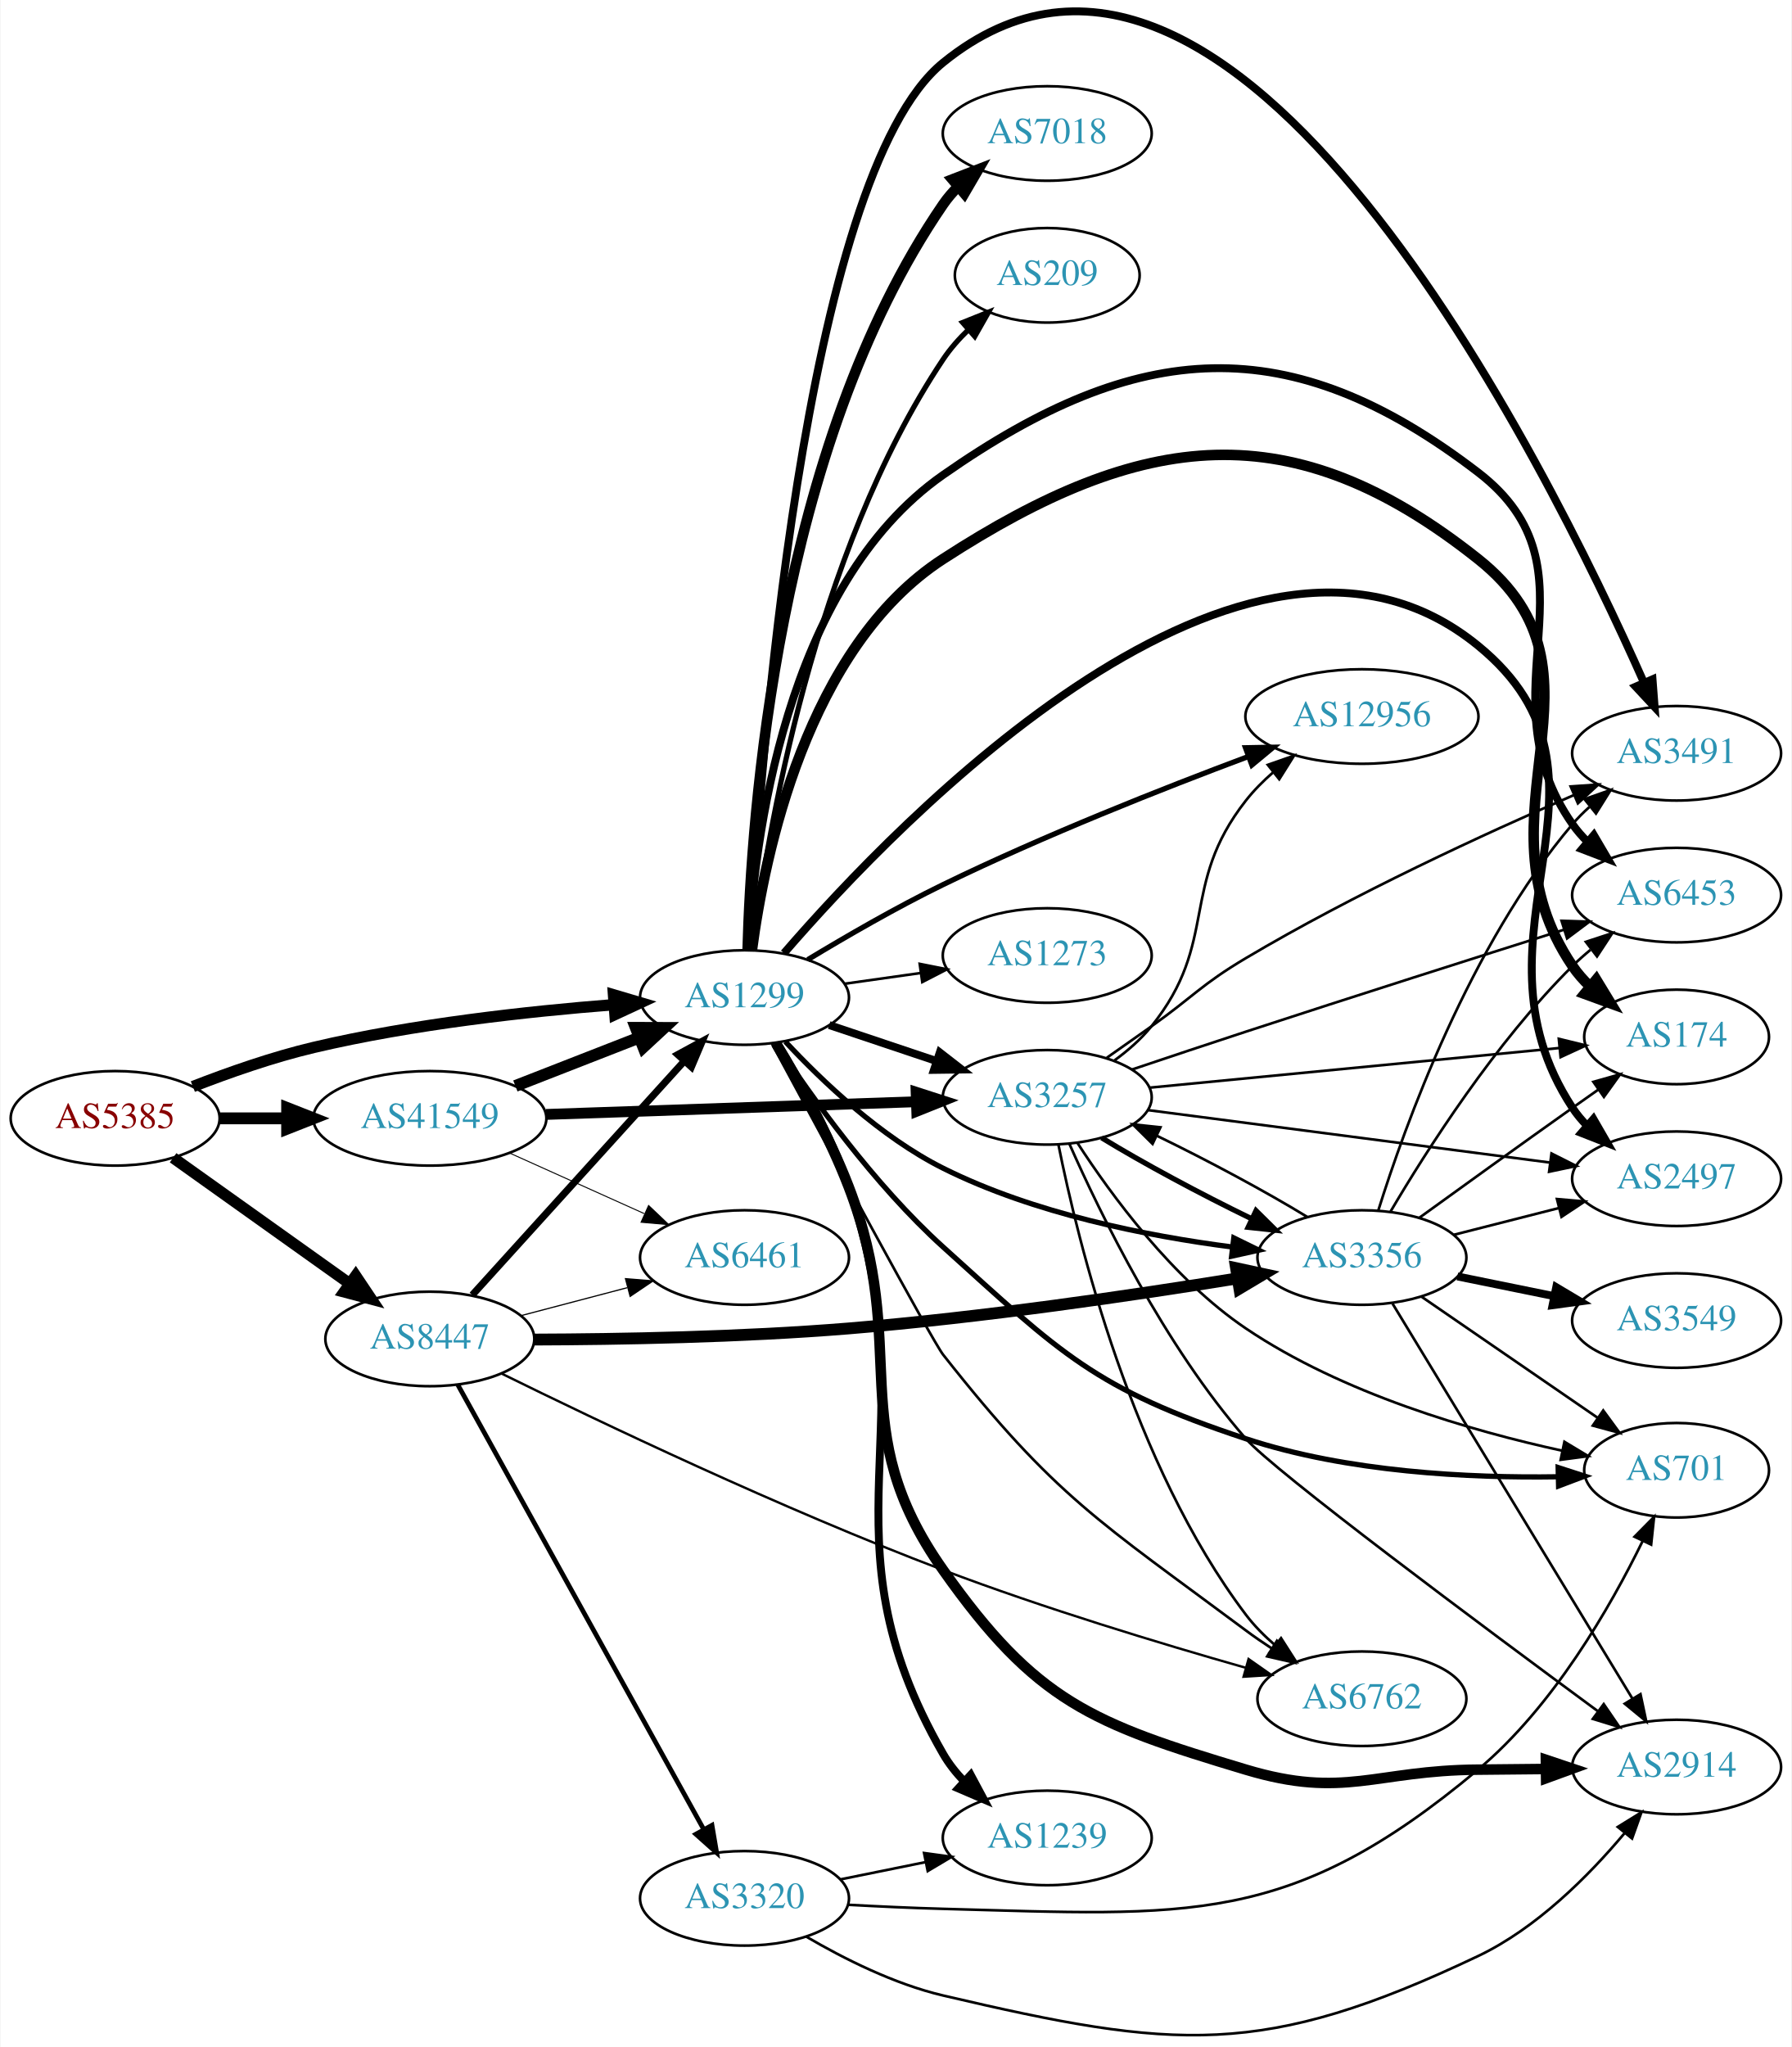
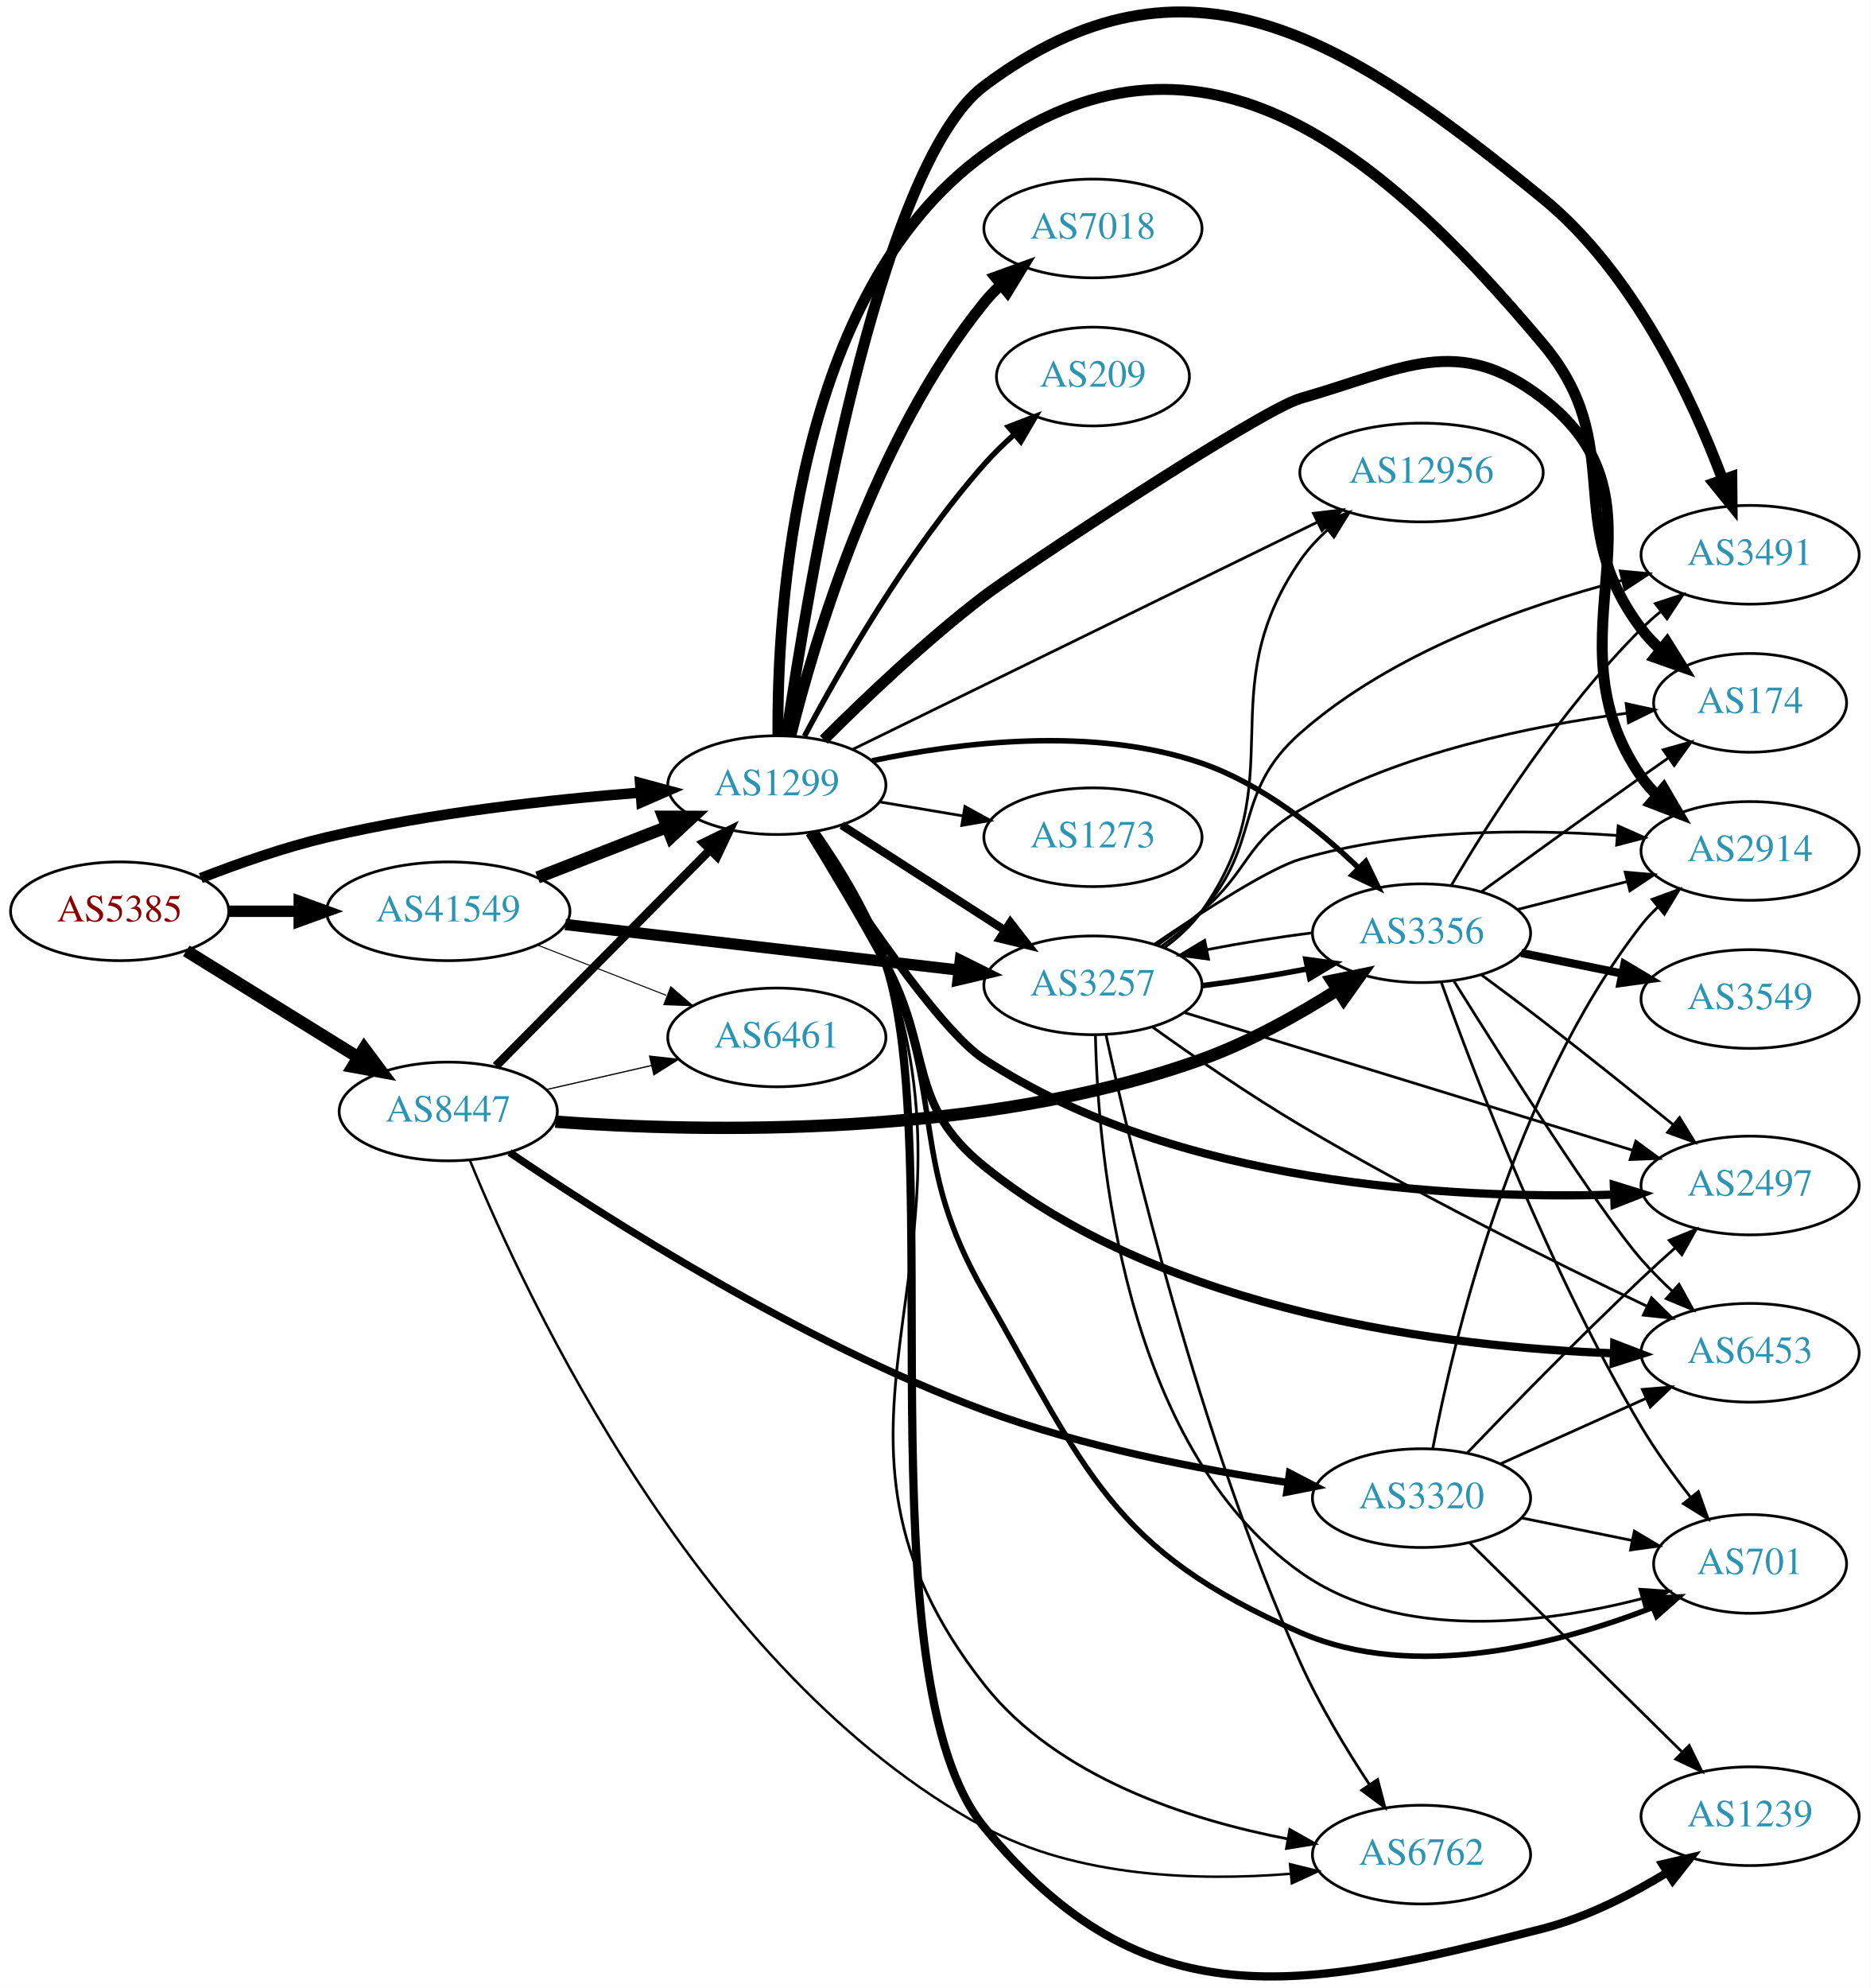
- <svg xmlns="http://www.w3.org/2000/svg" xmlns:xlink="http://www.w3.org/1999/xlink" width="682pt" height="779pt" viewBox="0.00 0.00 681.96 779.43">
-   <g id="graph0" class="graph" transform="scale(1 1) rotate(0) translate(4 775.433)">
-     <polygon fill="white" stroke="none" points="-4,4 -4,-775.433 677.956,-775.433 677.956,4 -4,4" />
+ <svg xmlns="http://www.w3.org/2000/svg" xmlns:xlink="http://www.w3.org/1999/xlink" width="682pt" height="725pt" viewBox="0.00 0.00 681.96 724.92">
+   <g id="graph0" class="graph" transform="scale(1 1) rotate(0) translate(4 720.918)">
+     <polygon fill="white" stroke="none" points="-4,4 -4,-720.918 677.956,-720.918 677.956,4 -4,4" />
    <g id="node1" class="node">
      <g id="a_node1">
        <a xlink:href="/asn/5385" xlink:title="AS5385 ~ Russmedia IT GmbH [AT]">
-           <ellipse fill="#ffffff" stroke="black" cx="39.647" cy="-349.609" rx="39.794" ry="18" />
-           <text text-anchor="middle" x="39.647" y="-345.909" font-family="Times,serif" font-size="14.00" fill="#880000">AS5385</text>
+           <ellipse fill="#ffffff" stroke="black" cx="39.647" cy="-388.623" rx="39.794" ry="18" />
+           <text text-anchor="middle" x="39.647" y="-384.923" font-family="Times,serif" font-size="14.00" fill="#880000">AS5385</text>
        </a>
      </g>
    </g>
    <g id="node2" class="node">
      <g id="a_node2">
        <a xlink:href="/asn/1299" xlink:title="AS1299 ~ Telia Carrier [EU]">
-           <ellipse fill="#ffffff" stroke="black" cx="279.332" cy="-395.609" rx="39.794" ry="18" />
-           <text text-anchor="middle" x="279.332" y="-391.909" font-family="Times,serif" font-size="14.00" fill="#2c94b3">AS1299</text>
+           <ellipse fill="#ffffff" stroke="black" cx="279.332" cy="-434.623" rx="39.794" ry="18" />
+           <text text-anchor="middle" x="279.332" y="-430.923" font-family="Times,serif" font-size="14.00" fill="#2c94b3">AS1299</text>
        </a>
      </g>
    </g>
    <g id="edge1" class="edge">
-       <path fill="none" stroke="black" stroke-width="4.312" d="M69.243,-361.71C82.948,-367.053 99.733,-372.94 115.293,-376.609 153.085,-385.519 196.834,-390.327 229.493,-392.875" />
-       <polygon fill="black" stroke="black" stroke-width="4.312" points="229.435,-396.654 239.685,-393.625 229.989,-389.128 229.435,-396.654" />
+       <path fill="none" stroke="black" stroke-width="3.808" d="M69.243,-400.725C82.948,-406.067 99.733,-411.955 115.293,-415.623 153.085,-424.534 196.834,-429.341 229.493,-431.89" />
+       <polygon fill="black" stroke="black" stroke-width="3.808" points="229.455,-435.396 239.685,-432.64 229.969,-428.415 229.455,-435.396" />
    </g>
    <g id="node3" class="node">
      <g id="a_node3">
        <a xlink:href="/asn/8447" xlink:title="AS8447 ~ A1 Telekom Austria AG [AT]">
-           <ellipse fill="#ffffff" stroke="black" cx="159.489" cy="-265.609" rx="39.794" ry="18" />
-           <text text-anchor="middle" x="159.489" y="-261.909" font-family="Times,serif" font-size="14.00" fill="#2c94b3">AS8447</text>
+           <ellipse fill="#ffffff" stroke="black" cx="159.489" cy="-315.623" rx="39.794" ry="18" />
+           <text text-anchor="middle" x="159.489" y="-311.923" font-family="Times,serif" font-size="14.00" fill="#2c94b3">AS8447</text>
        </a>
      </g>
    </g>
    <g id="edge2" class="edge">
-       <path fill="none" stroke="black" stroke-width="4.312" d="M61.714,-334.591C80.45,-321.236 108.041,-301.569 128.974,-286.648" />
-       <polygon fill="black" stroke="black" stroke-width="4.312" points="131.254,-289.657 137.206,-280.779 126.873,-283.511 131.254,-289.657" />
+       <path fill="none" stroke="black" stroke-width="4.5" d="M63.928,-374.201C81.844,-363.103 106.801,-347.643 126.577,-335.392" />
+       <polygon fill="black" stroke="black" stroke-width="4.5" points="128.828,-338.629 135.256,-330.016 124.681,-331.935 128.828,-338.629" />
    </g>
    <g id="node4" class="node">
      <g id="a_node4">
        <a xlink:href="/asn/41549" xlink:title="AS41549 ~ EWB-Cable-Network-AS [CH]">
-           <ellipse fill="#ffffff" stroke="black" cx="159.489" cy="-349.609" rx="44.393" ry="18" />
-           <text text-anchor="middle" x="159.489" y="-345.909" font-family="Times,serif" font-size="14.00" fill="#2c94b3">AS41549</text>
+           <ellipse fill="#ffffff" stroke="black" cx="159.489" cy="-388.623" rx="44.393" ry="18" />
+           <text text-anchor="middle" x="159.489" y="-384.923" font-family="Times,serif" font-size="14.00" fill="#2c94b3">AS41549</text>
        </a>
      </g>
    </g>
    <g id="edge3" class="edge">
-       <path fill="none" stroke="black" stroke-width="4.5" d="M79.559,-349.609C87.662,-349.609 96.337,-349.609 104.863,-349.609" />
-       <polygon fill="black" stroke="black" stroke-width="4.5" points="105.141,-353.546 115.141,-349.609 105.141,-345.671 105.141,-353.546" />
+       <path fill="none" stroke="black" stroke-width="4.154" d="M79.559,-388.623C87.662,-388.623 96.337,-388.623 104.863,-388.623" />
+       <polygon fill="black" stroke="black" stroke-width="4.154" points="105.141,-392.258 115.141,-388.623 105.141,-384.989 105.141,-392.258" />
    </g>
    <g id="node5" class="node">
      <g id="a_node5">
-         <a xlink:href="/asn/174" xlink:title="AS174 ~ Cogent Communications [US]">
-           <ellipse fill="#ffffff" stroke="black" cx="634.31" cy="-380.609" rx="35.194" ry="18" />
-           <text text-anchor="middle" x="634.31" y="-376.909" font-family="Times,serif" font-size="14.00" fill="#2c94b3">AS174</text>
+         <a xlink:href="/asn/2914" xlink:title="AS2914 ~ NTT America, Inc. [US]">
+           <ellipse fill="#ffffff" stroke="black" cx="634.31" cy="-410.623" rx="39.794" ry="18" />
+           <text text-anchor="middle" x="634.31" y="-406.923" font-family="Times,serif" font-size="14.00" fill="#2c94b3">AS2914</text>
        </a>
      </g>
    </g>
    <g id="edge4" class="edge">
-       <path fill="none" stroke="black" stroke-width="4" d="M282.176,-413.797C286.904,-449.657 303.017,-528.919 354.978,-562.609 430.936,-611.857 487.779,-618.916 558.663,-562.609 614.04,-518.619 555.046,-466.193 594.663,-407.609 596.543,-404.829 598.812,-402.247 601.297,-399.871" />
-       <polygon fill="black" stroke="black" stroke-width="4" points="603.715,-402.414 609.229,-393.368 599.277,-397.001 603.715,-402.414" />
+       <path fill="none" stroke="black" stroke-width="4" d="M296.438,-451.186C311.047,-465.79 333.518,-487.236 354.978,-503.623 366.982,-512.79 455.752,-571.462 470.271,-575.623 508.036,-586.447 527.575,-599.642 558.663,-575.623 608.823,-536.87 558.451,-489.647 594.663,-437.623 596.329,-435.23 598.28,-432.98 600.403,-430.88" />
+       <polygon fill="black" stroke="black" stroke-width="4" points="602.768,-433.464 608.13,-424.325 598.24,-428.126 602.768,-433.464" />
    </g>
    <g id="node6" class="node">
      <g id="a_node6">
-         <a xlink:href="/asn/2497" xlink:title="AS2497 ~ Internet Initiative Japan Inc. [JP]">
-           <ellipse fill="#ffffff" stroke="black" cx="634.31" cy="-326.609" rx="39.794" ry="18" />
-           <text text-anchor="middle" x="634.31" y="-322.909" font-family="Times,serif" font-size="14.00" fill="#2c94b3">AS2497</text>
+         <a xlink:href="/asn/3257" xlink:title="AS3257 ~ GTT [DE]">
+           <ellipse fill="#ffffff" stroke="black" cx="394.625" cy="-361.623" rx="39.794" ry="18" />
+           <text text-anchor="middle" x="394.625" y="-357.923" font-family="Times,serif" font-size="14.00" fill="#2c94b3">AS3257</text>
        </a>
      </g>
    </g>
    <g id="edge5" class="edge">
-       <path fill="none" stroke="black" stroke-width="3" d="M294.366,-412.495C337.507,-462.425 470.581,-601.498 558.663,-529.609 620.519,-479.125 550.816,-420.333 594.663,-353.609 596.264,-351.172 598.169,-348.89 600.26,-346.768" />
-       <polygon fill="black" stroke="black" stroke-width="3" points="602.628,-349.348 607.926,-340.173 598.063,-344.042 602.628,-349.348" />
+       <path fill="none" stroke="black" stroke-width="3" d="M302.986,-420.026C320.044,-409.035 343.628,-393.839 362.463,-381.702" />
+       <polygon fill="black" stroke="black" stroke-width="3" points="364.499,-384.554 371.01,-376.195 360.708,-378.67 364.499,-384.554" />
    </g>
    <g id="node7" class="node">
      <g id="a_node7">
-         <a xlink:href="/asn/2914" xlink:title="AS2914 ~ NTT America, Inc. [US]">
-           <ellipse fill="#ffffff" stroke="black" cx="634.31" cy="-102.609" rx="39.794" ry="18" />
-           <text text-anchor="middle" x="634.31" y="-98.909" font-family="Times,serif" font-size="14.00" fill="#2c94b3">AS2914</text>
+         <a xlink:href="/asn/2497" xlink:title="AS2497 ~ Internet Initiative Japan Inc. [JP]">
+           <ellipse fill="#ffffff" stroke="black" cx="634.31" cy="-288.623" rx="39.794" ry="18" />
+           <text text-anchor="middle" x="634.31" y="-284.923" font-family="Times,serif" font-size="14.00" fill="#2c94b3">AS2497</text>
        </a>
      </g>
    </g>
    <g id="edge6" class="edge">
-       <path fill="none" stroke="black" stroke-width="4" d="M291.312,-378.152C299.86,-363.924 311.491,-343.073 318.978,-323.609 342.97,-261.231 316.426,-232.201 354.978,-177.609 390.381,-127.476 411.486,-119.241 470.271,-101.609 507.9,-90.322 519.379,-101.346 558.663,-101.609 566.956,-101.664 575.766,-101.754 584.318,-101.859" />
-       <polygon fill="black" stroke="black" stroke-width="4" points="584.523,-105.361 594.568,-101.991 584.614,-98.362 584.523,-105.361" />
+       <path fill="none" stroke="black" stroke-width="3" d="M291.303,-417.094C307.714,-391.411 338.485,-345.424 354.978,-334.623 424.938,-288.808 525.395,-283.645 584.543,-285.287" />
+       <polygon fill="black" stroke="black" stroke-width="3" points="584.617,-288.792 594.735,-285.649 584.866,-281.796 584.617,-288.792" />
    </g>
    <g id="node8" class="node">
      <g id="a_node8">
-         <a xlink:href="/asn/12956" xlink:title="AS12956 ~ TELXIUS [ES]">
-           <ellipse fill="#ffffff" stroke="black" cx="514.467" cy="-502.609" rx="44.393" ry="18" />
-           <text text-anchor="middle" x="514.467" y="-498.909" font-family="Times,serif" font-size="14.00" fill="#2c94b3">AS12956</text>
+         <a xlink:href="/asn/3491" xlink:title="AS3491 ~ PCCW Global, Inc. [US]">
+           <ellipse fill="#ffffff" stroke="black" cx="634.31" cy="-518.623" rx="39.794" ry="18" />
+           <text text-anchor="middle" x="634.31" y="-514.923" font-family="Times,serif" font-size="14.00" fill="#2c94b3">AS3491</text>
        </a>
      </g>
    </g>
    <g id="edge7" class="edge">
-       <path fill="none" stroke="black" stroke-width="2" d="M303.413,-410.017C317.938,-418.803 337.229,-429.965 354.978,-438.609 393.42,-457.331 438.799,-475.253 471.126,-487.344" />
-       <polygon fill="black" stroke="black" stroke-width="2" points="470.125,-490.706 480.718,-490.904 472.561,-484.143 470.125,-490.706" />
+       <path fill="none" stroke="black" stroke-width="4" d="M282.83,-452.786C290.576,-506.134 316.031,-660.443 354.978,-689.623 428.879,-744.993 487.092,-706.973 558.663,-648.623 591.864,-621.556 613.23,-575.555 624.254,-546.156" />
+       <polygon fill="black" stroke="black" stroke-width="4" points="627.633,-547.103 627.725,-536.508 621.046,-544.733 627.633,-547.103" />
    </g>
    <g id="node9" class="node">
      <g id="a_node9">
-         <a xlink:href="/asn/3491" xlink:title="AS3491 ~ PCCW Global, Inc. [US]">
-           <ellipse fill="#ffffff" stroke="black" cx="634.31" cy="-488.609" rx="39.794" ry="18" />
-           <text text-anchor="middle" x="634.31" y="-484.909" font-family="Times,serif" font-size="14.00" fill="#2c94b3">AS3491</text>
+         <a xlink:href="/asn/174" xlink:title="AS174 ~ Cogent Communications [US]">
+           <ellipse fill="#ffffff" stroke="black" cx="634.31" cy="-464.623" rx="35.194" ry="18" />
+           <text text-anchor="middle" x="634.31" y="-460.923" font-family="Times,serif" font-size="14.00" fill="#2c94b3">AS174</text>
        </a>
      </g>
    </g>
    <g id="edge8" class="edge">
-       <path fill="none" stroke="black" stroke-width="3" d="M281.246,-413.944C284.984,-480.57 301.544,-708.217 354.978,-751.609 465.073,-841.013 584.957,-598.784 621.865,-515.547" />
-       <polygon fill="black" stroke="black" stroke-width="3" points="625.145,-516.781 625.948,-506.217 618.732,-513.975 625.145,-516.781" />
+       <path fill="none" stroke="black" stroke-width="4" d="M279.747,-452.675C279.403,-497.547 285.532,-614.15 354.978,-664.623 432.295,-720.817 497.177,-668.801 558.663,-595.623 590.129,-558.175 565.174,-530.648 594.663,-491.623 596.686,-488.946 599.053,-486.434 601.6,-484.102" />
+       <polygon fill="black" stroke="black" stroke-width="4" points="604.014,-486.653 609.626,-477.666 599.635,-481.192 604.014,-486.653" />
    </g>
    <g id="node10" class="node">
      <g id="a_node10">
-         <a xlink:href="/asn/7018" xlink:title="AS7018 ~ AT&amp;T Services, Inc. [US]">
-           <ellipse fill="#ffffff" stroke="black" cx="394.625" cy="-724.609" rx="39.794" ry="18" />
-           <text text-anchor="middle" x="394.625" y="-720.909" font-family="Times,serif" font-size="14.00" fill="#2c94b3">AS7018</text>
+         <a xlink:href="/asn/6453" xlink:title="AS6453 ~ TATA COMMUNICATIONS (AMERICA) INC [US]">
+           <ellipse fill="#ffffff" stroke="black" cx="634.31" cy="-227.623" rx="39.794" ry="18" />
+           <text text-anchor="middle" x="634.31" y="-223.923" font-family="Times,serif" font-size="14.00" fill="#2c94b3">AS6453</text>
        </a>
      </g>
    </g>
    <g id="edge9" class="edge">
-       <path fill="none" stroke="black" stroke-width="4" d="M280.514,-413.711C281.856,-463.512 291.395,-604.997 354.978,-697.609 356.628,-700.012 358.568,-702.27 360.684,-704.376" />
-       <polygon fill="black" stroke="black" stroke-width="4" points="358.512,-707.124 368.396,-710.94 363.05,-701.793 358.512,-707.124" />
+       <path fill="none" stroke="black" stroke-width="3" d="M291.233,-417.196C299.206,-404.236 310.129,-386.032 318.978,-369.623 336.339,-337.432 326.512,-318.588 354.978,-295.623 421.587,-241.89 524.378,-229.667 584.633,-227.43" />
+       <polygon fill="black" stroke="black" stroke-width="3" points="584.755,-230.928 594.648,-227.136 584.549,-223.931 584.755,-230.928" />
    </g>
    <g id="node11" class="node">
      <g id="a_node11">
-         <a xlink:href="/asn/3257" xlink:title="AS3257 ~ GTT [DE]">
-           <ellipse fill="#ffffff" stroke="black" cx="394.625" cy="-357.609" rx="39.794" ry="18" />
-           <text text-anchor="middle" x="394.625" y="-353.909" font-family="Times,serif" font-size="14.00" fill="#2c94b3">AS3257</text>
+         <a xlink:href="/asn/701" xlink:title="AS701 ~ UUNET [US]">
+           <ellipse fill="#ffffff" stroke="black" cx="634.31" cy="-150.623" rx="35.194" ry="18" />
+           <text text-anchor="middle" x="634.31" y="-146.923" font-family="Times,serif" font-size="14.00" fill="#2c94b3">AS701</text>
        </a>
      </g>
    </g>
    <g id="edge10" class="edge">
-       <path fill="none" stroke="black" stroke-width="3" d="M311.589,-385.124C324.238,-380.882 339.017,-375.925 352.518,-371.396" />
-       <polygon fill="black" stroke="black" stroke-width="3" points="353.708,-374.689 362.076,-368.191 351.482,-368.052 353.708,-374.689" />
+       <path fill="none" stroke="black" stroke-width="2" d="M292.214,-417.318C300.565,-404.569 311.533,-386.572 318.978,-369.623 341.374,-318.644 327.299,-297.938 354.978,-249.623 392.385,-184.327 401.282,-155.681 470.271,-125.623 511.966,-107.458 564.679,-121.454 598.69,-134.698" />
+       <polygon fill="black" stroke="black" stroke-width="2" points="597.606,-138.036 608.187,-138.567 600.246,-131.553 597.606,-138.036" />
    </g>
    <g id="node12" class="node">
      <g id="a_node12">
-         <a xlink:href="/asn/6453" xlink:title="AS6453 ~ TATA COMMUNICATIONS (AMERICA) INC [US]">
-           <ellipse fill="#ffffff" stroke="black" cx="634.31" cy="-434.609" rx="39.794" ry="18" />
-           <text text-anchor="middle" x="634.31" y="-430.909" font-family="Times,serif" font-size="14.00" fill="#2c94b3">AS6453</text>
+         <a xlink:href="/asn/7018" xlink:title="AS7018 ~ AT&amp;T Services, Inc. [US]">
+           <ellipse fill="#ffffff" stroke="black" cx="394.625" cy="-637.623" rx="39.794" ry="18" />
+           <text text-anchor="middle" x="394.625" y="-633.923" font-family="Times,serif" font-size="14.00" fill="#2c94b3">AS7018</text>
        </a>
      </g>
    </g>
    <g id="edge11" class="edge">
-       <path fill="none" stroke="black" stroke-width="3" d="M280.787,-413.634C282.902,-454.156 294.351,-552.208 354.978,-594.609 429.163,-646.492 486.824,-650.695 558.663,-595.609 607.6,-558.084 559.249,-512.093 594.663,-461.609 596.338,-459.222 598.295,-456.976 600.423,-454.879" />
-       <polygon fill="black" stroke="black" stroke-width="3" points="602.787,-457.463 608.157,-448.33 598.264,-452.121 602.787,-457.463" />
+       <path fill="none" stroke="black" stroke-width="4" d="M284.406,-452.576C292.814,-486.482 314.751,-560.986 354.978,-610.623 356.814,-612.889 358.887,-615.046 361.096,-617.083" />
+       <polygon fill="black" stroke="black" stroke-width="4" points="359.022,-619.907 368.983,-623.517 363.447,-614.483 359.022,-619.907" />
    </g>
    <g id="node13" class="node">
      <g id="a_node13">
-         <a xlink:href="/asn/701" xlink:title="AS701 ~ UUNET [US]">
-           <ellipse fill="#ffffff" stroke="black" cx="634.31" cy="-215.609" rx="35.194" ry="18" />
-           <text text-anchor="middle" x="634.31" y="-211.909" font-family="Times,serif" font-size="14.00" fill="#2c94b3">AS701</text>
+         <a xlink:href="/asn/1239" xlink:title="AS1239 ~ Sprint [US]">
+           <ellipse fill="#ffffff" stroke="black" cx="634.31" cy="-58.623" rx="39.794" ry="18" />
+           <text text-anchor="middle" x="634.31" y="-54.923" font-family="Times,serif" font-size="14.00" fill="#2c94b3">AS1239</text>
        </a>
      </g>
    </g>
    <g id="edge12" class="edge">
-       <path fill="none" stroke="black" stroke-width="2" d="M291.221,-378.383C304.567,-358.161 328.672,-324.37 354.978,-300.609 399.985,-259.955 412.681,-246.627 470.271,-227.609 508.937,-214.84 555.473,-212.614 588.912,-213.125" />
-       <polygon fill="black" stroke="black" stroke-width="2" points="589.2,-216.633 599.282,-213.377 589.37,-209.635 589.2,-216.633" />
+       <path fill="none" stroke="black" stroke-width="3" d="M293.142,-417.677C301.942,-405.102 313.065,-387.165 318.978,-369.623 341.482,-302.858 310.292,-109.095 354.978,-54.623 413.333,16.511 469.541,5.241 558.663,-17.623 574.605,-21.713 590.796,-29.998 604.006,-38.057" />
+       <polygon fill="black" stroke="black" stroke-width="3" points="602.319,-41.132 612.635,-43.545 606.076,-35.225 602.319,-41.132" />
    </g>
    <g id="node14" class="node">
      <g id="a_node14">
-         <a xlink:href="/asn/1239" xlink:title="AS1239 ~ Sprint [US]">
-           <ellipse fill="#ffffff" stroke="black" cx="394.625" cy="-75.609" rx="39.794" ry="18" />
-           <text text-anchor="middle" x="394.625" y="-71.909" font-family="Times,serif" font-size="14.00" fill="#2c94b3">AS1239</text>
+         <a xlink:href="/asn/12956" xlink:title="AS12956 ~ TELXIUS [ES]">
+           <ellipse fill="#ffffff" stroke="black" cx="514.467" cy="-548.623" rx="44.393" ry="18" />
+           <text text-anchor="middle" x="514.467" y="-544.923" font-family="Times,serif" font-size="14.00" fill="#2c94b3">AS12956</text>
        </a>
      </g>
    </g>
    <g id="edge13" class="edge">
-       <path fill="none" stroke="black" stroke-width="3" d="M291.721,-378.3C300.499,-364.156 312.242,-343.346 318.978,-323.609 350.413,-231.501 306.436,-191.963 354.978,-107.609 357.129,-103.871 359.893,-100.383 362.952,-97.187" />
-       <polygon fill="black" stroke="black" stroke-width="3" points="365.477,-99.621 370.478,-90.28 360.744,-94.463 365.477,-99.621" />
+       <path fill="none" stroke="black" d="M307.075,-447.701C348.7,-468.055 429.098,-507.368 476.326,-530.462" />
+       <polygon fill="black" stroke="black" points="475.071,-533.744 485.592,-534.993 478.146,-527.456 475.071,-533.744" />
    </g>
    <g id="node15" class="node">
      <g id="a_node15">
-         <a xlink:href="/asn/3356" xlink:title="AS3356 ~ Level 3 Parent, LLC [US]">
-           <ellipse fill="#ffffff" stroke="black" cx="514.467" cy="-296.609" rx="39.794" ry="18" />
-           <text text-anchor="middle" x="514.467" y="-292.909" font-family="Times,serif" font-size="14.00" fill="#2c94b3">AS3356</text>
+         <a xlink:href="/asn/6762" xlink:title="AS6762 ~ TELECOM ITALIA SPARKLE S.p.A. [IT]">
+           <ellipse fill="#ffffff" stroke="black" cx="514.467" cy="-44.623" rx="39.794" ry="18" />
+           <text text-anchor="middle" x="514.467" y="-40.923" font-family="Times,serif" font-size="14.00" fill="#2c94b3">AS6762</text>
        </a>
      </g>
    </g>
    <g id="edge14" class="edge">
-       <path fill="none" stroke="black" stroke-width="2" d="M294.897,-378.804C308.817,-363.841 331.157,-342.526 354.978,-330.609 389.497,-313.339 432.521,-304.815 465.029,-300.622" />
-       <polygon fill="black" stroke="black" stroke-width="2" points="465.676,-304.07 475.19,-299.408 464.845,-297.12 465.676,-304.07" />
+       <path fill="none" stroke="black" d="M293.024,-417.637C301.767,-405.042 312.871,-387.098 318.978,-369.623 357.902,-258.251 281.995,-199.319 354.978,-106.623 381.709,-72.673 429.624,-57.278 465.794,-50.319" />
+       <polygon fill="black" stroke="black" points="466.422,-53.762 475.657,-48.571 465.2,-46.87 466.422,-53.762" />
    </g>
    <g id="node16" class="node">
      <g id="a_node16">
-         <a xlink:href="/asn/209" xlink:title="AS209 ~ CenturyLink Communications, LLC [US]">
-           <ellipse fill="#ffffff" stroke="black" cx="394.625" cy="-670.609" rx="35.194" ry="18" />
-           <text text-anchor="middle" x="394.625" y="-666.909" font-family="Times,serif" font-size="14.00" fill="#2c94b3">AS209</text>
+         <a xlink:href="/asn/3356" xlink:title="AS3356 ~ Level 3 Parent, LLC [US]">
+           <ellipse fill="#ffffff" stroke="black" cx="514.467" cy="-380.623" rx="39.794" ry="18" />
+           <text text-anchor="middle" x="514.467" y="-376.923" font-family="Times,serif" font-size="14.00" fill="#2c94b3">AS3356</text>
        </a>
      </g>
    </g>
    <g id="edge15" class="edge">
-       <path fill="none" stroke="black" stroke-width="2" d="M282.287,-413.587C287.62,-456.032 305.481,-564.463 354.978,-638.609 357.677,-642.652 361.037,-646.454 364.64,-649.926" />
-       <polygon fill="black" stroke="black" stroke-width="2" points="362.41,-652.626 372.245,-656.565 367.013,-647.352 362.41,-652.626" />
+       <path fill="none" stroke="black" stroke-width="2" d="M314.076,-443.498C345.963,-450.248 394.678,-456.278 434.271,-442.623 456.341,-435.012 476.959,-418.441 491.622,-404.344" />
+       <polygon fill="black" stroke="black" stroke-width="2" points="494.117,-406.799 498.724,-397.258 489.172,-401.844 494.117,-406.799" />
    </g>
    <g id="node17" class="node">
      <g id="a_node17">
-         <a xlink:href="/asn/6762" xlink:title="AS6762 ~ TELECOM ITALIA SPARKLE S.p.A. [IT]">
-           <ellipse fill="#ffffff" stroke="black" cx="514.467" cy="-128.609" rx="39.794" ry="18" />
-           <text text-anchor="middle" x="514.467" y="-124.909" font-family="Times,serif" font-size="14.00" fill="#2c94b3">AS6762</text>
+         <a xlink:href="/asn/209" xlink:title="AS209 ~ CenturyLink Communications, LLC [US]">
+           <ellipse fill="#ffffff" stroke="black" cx="394.625" cy="-583.623" rx="35.194" ry="18" />
+           <text text-anchor="middle" x="394.625" y="-579.923" font-family="Times,serif" font-size="14.00" fill="#2c94b3">AS209</text>
        </a>
      </g>
    </g>
    <g id="edge16" class="edge">
-       <path fill="none" stroke="black" d="M289.745,-378.097C308.883,-342.547 350.875,-264.82 354.978,-259.609 397.855,-205.157 414.691,-196.013 470.271,-154.609 473.419,-152.264 476.789,-149.943 480.208,-147.709" />
-       <polygon fill="black" stroke="black" points="482.098,-150.655 488.705,-142.372 478.375,-144.727 482.098,-150.655" />
+       <path fill="none" stroke="black" stroke-width="2" d="M289.42,-452.449C302.149,-476.459 326.903,-519.842 354.978,-551.623 358.265,-555.345 362.005,-558.995 365.832,-562.422" />
+       <polygon fill="black" stroke="black" stroke-width="2" points="363.804,-565.292 373.694,-569.093 368.333,-559.955 363.804,-565.292" />
    </g>
    <g id="node18" class="node">
      <g id="a_node18">
        <a xlink:href="/asn/1273" xlink:title="AS1273 ~ Vodafone Group PLC [EU]">
-           <ellipse fill="#ffffff" stroke="black" cx="394.625" cy="-411.609" rx="39.794" ry="18" />
-           <text text-anchor="middle" x="394.625" y="-407.909" font-family="Times,serif" font-size="14.00" fill="#2c94b3">AS1273</text>
+           <ellipse fill="#ffffff" stroke="black" cx="394.625" cy="-415.623" rx="39.794" ry="18" />
+           <text text-anchor="middle" x="394.625" y="-411.923" font-family="Times,serif" font-size="14.00" fill="#2c94b3">AS1273</text>
        </a>
      </g>
    </g>
    <g id="edge17" class="edge">
-       <path fill="none" stroke="black" d="M317.428,-400.848C326.72,-402.16 336.811,-403.585 346.518,-404.956" />
-       <polygon fill="black" stroke="black" points="346.054,-408.425 356.445,-406.358 347.033,-401.494 346.054,-408.425" />
+       <path fill="none" stroke="black" d="M316.802,-428.507C326.505,-426.88 337.116,-425.1 347.271,-423.397" />
+       <polygon fill="black" stroke="black" points="347.939,-426.834 357.223,-421.728 346.781,-419.931 347.939,-426.834" />
+     </g>
+     <g id="edge19" class="edge">
+       <path fill="none" stroke="black" stroke-width="3.15" d="M176.875,-332.17C197.19,-352.685 231.951,-387.788 255.034,-411.097" />
+       <polygon fill="black" stroke="black" stroke-width="3.15" points="252.562,-413.575 262.085,-418.218 257.536,-408.649 252.562,-413.575" />
    </g>
    <g id="edge18" class="edge">
-       <path fill="none" stroke="black" stroke-width="2.7" d="M175.654,-282.338C196.16,-304.959 232.864,-345.451 256.382,-371.395" />
-       <polygon fill="black" stroke="black" stroke-width="2.7" points="253.916,-373.885 263.225,-378.944 259.102,-369.184 253.916,-373.885" />
-     </g>
-     <g id="edge19" class="edge">
-       <path fill="none" stroke="black" stroke-width="4.5" d="M199.309,-265.37C231.435,-265.465 278.241,-266.278 318.978,-269.609 369.816,-273.766 427.668,-282.287 466.967,-288.651" />
-       <polygon fill="black" stroke="black" stroke-width="4.5" points="466.535,-292.57 477.04,-290.301 467.808,-284.799 466.535,-292.57" />
-     </g>
-     <g id="edge21" class="edge">
-       <path fill="none" stroke="black" stroke-width="0.9" d="M186.785,-252.438C223.754,-234.216 293.467,-200.929 354.978,-177.609 393.251,-163.099 437.875,-149.598 470.002,-140.457" />
-       <polygon fill="black" stroke="black" stroke-width="0.9" points="471.295,-143.729 479.971,-137.647 469.396,-136.992 471.295,-143.729" />
+       <path fill="none" stroke="black" stroke-width="0.9" d="M167.393,-297.8C187.527,-248.589 251.394,-110.769 354.978,-54.623 388.988,-36.189 433.329,-34.958 466.459,-37.611" />
+       <polygon fill="black" stroke="black" stroke-width="0.9" points="466.508,-41.131 476.794,-38.591 467.169,-34.162 466.508,-41.131" />
+     </g>
+     <g id="edge20" class="edge">
+       <path fill="none" stroke="black" stroke-width="4.5" d="M198.564,-311.89C252.7,-307.982 354.228,-305.879 434.271,-334.623 451.621,-340.854 469.499,-350.876 483.869,-359.977" />
+       <polygon fill="black" stroke="black" stroke-width="4.5" points="481.797,-363.327 492.326,-365.483 486.094,-356.727 481.797,-363.327" />
    </g>
    <g id="node19" class="node">
      <g id="a_node19">
        <a xlink:href="/asn/3320" xlink:title="AS3320 ~ DTAG [DE]">
-           <ellipse fill="#ffffff" stroke="black" cx="279.332" cy="-52.609" rx="39.794" ry="18" />
-           <text text-anchor="middle" x="279.332" y="-48.909" font-family="Times,serif" font-size="14.00" fill="#2c94b3">AS3320</text>
-         </a>
-       </g>
-     </g>
-     <g id="edge20" class="edge">
-       <path fill="none" stroke="black" stroke-width="1.8" d="M170.133,-248.178C190.771,-210.874 239.323,-123.116 263.753,-78.96" />
-       <polygon fill="black" stroke="black" stroke-width="1.8" points="266.942,-80.426 268.72,-69.981 260.816,-77.037 266.942,-80.426" />
+           <ellipse fill="#ffffff" stroke="black" cx="514.467" cy="-174.623" rx="39.794" ry="18" />
+           <text text-anchor="middle" x="514.467" y="-170.923" font-family="Times,serif" font-size="14.00" fill="#2c94b3">AS3320</text>
+         </a>
+       </g>
+     </g>
+     <g id="edge21" class="edge">
+       <path fill="none" stroke="black" stroke-width="2.7" d="M181.859,-300.674C216.554,-277.106 288.018,-231.448 354.978,-206.623 390.959,-193.284 433.707,-185.066 465.734,-180.304" />
+       <polygon fill="black" stroke="black" stroke-width="2.7" points="466.328,-183.754 475.734,-178.877 465.34,-176.825 466.328,-183.754" />
    </g>
    <g id="node20" class="node">
      <g id="a_node20">
        <a xlink:href="/asn/6461" xlink:title="AS6461 ~ Zayo Bandwidth [US]">
-           <ellipse fill="#ffffff" stroke="black" cx="279.332" cy="-296.609" rx="39.794" ry="18" />
-           <text text-anchor="middle" x="279.332" y="-292.909" font-family="Times,serif" font-size="14.00" fill="#2c94b3">AS6461</text>
+           <ellipse fill="#ffffff" stroke="black" cx="279.332" cy="-342.623" rx="39.794" ry="18" />
+           <text text-anchor="middle" x="279.332" y="-338.923" font-family="Times,serif" font-size="14.00" fill="#2c94b3">AS6461</text>
        </a>
      </g>
    </g>
    <g id="edge22" class="edge">
-       <path fill="none" stroke="black" stroke-width="0.45" d="M194.258,-274.492C206.832,-277.8 221.287,-281.602 234.625,-285.111" />
-       <polygon fill="black" stroke="black" stroke-width="0.45" points="233.996,-288.565 244.558,-287.724 235.777,-281.795 233.996,-288.565" />
+       <path fill="none" stroke="black" stroke-width="0.45" d="M195.208,-323.578C207.208,-326.328 220.829,-329.449 233.522,-332.357" />
+       <polygon fill="black" stroke="black" stroke-width="0.45" points="232.924,-335.81 243.453,-334.632 234.488,-328.987 232.924,-335.81" />
+     </g>
+     <g id="edge38" class="edge">
+       <path fill="none" stroke="black" stroke-width="4.5" d="M192.069,-400.951C206.498,-406.583 223.737,-413.313 238.999,-419.27" />
+       <polygon fill="black" stroke="black" stroke-width="4.5" points="237.945,-423.085 248.692,-423.054 240.809,-415.749 237.945,-423.085" />
    </g>
    <g id="edge36" class="edge">
-       <path fill="none" stroke="black" stroke-width="4.5" d="M192.069,-361.936C206.498,-367.568 223.737,-374.298 238.999,-380.255" />
-       <polygon fill="black" stroke="black" stroke-width="4.5" points="237.945,-384.071 248.692,-384.039 240.809,-376.735 237.945,-384.071" />
-     </g>
-     <g id="edge34" class="edge">
-       <path fill="none" stroke="black" stroke-width="4.125" d="M203.794,-351.095C243.732,-352.465 302.967,-354.498 344.622,-355.927" />
-       <polygon fill="black" stroke="black" stroke-width="4.125" points="344.693,-359.541 354.811,-356.277 344.941,-352.327 344.693,-359.541" />
+       <path fill="none" stroke="black" stroke-width="4.125" d="M202.169,-383.796C242.461,-379.13 303.453,-372.066 345.724,-367.171" />
+       <polygon fill="black" stroke="black" stroke-width="4.125" points="346.258,-370.743 355.776,-366.007 345.428,-363.572 346.258,-370.743" />
+     </g>
+     <g id="edge37" class="edge">
+       <path fill="none" stroke="black" stroke-width="0.375" d="M192.069,-376.296C206.498,-370.664 223.737,-363.934 238.999,-357.977" />
+       <polygon fill="black" stroke="black" stroke-width="0.375" points="240.65,-361.09 248.692,-354.193 238.104,-354.569 240.65,-361.09" />
+     </g>
+     <g id="edge42" class="edge">
+       <path fill="none" stroke="black" d="M417.077,-376.618C434.935,-388.761 459.17,-404.367 470.271,-407.623 507.898,-418.661 552.536,-418.633 585.584,-416.282" />
+       <polygon fill="black" stroke="black" points="586.198,-419.744 595.883,-415.449 585.633,-412.767 586.198,-419.744" />
+     </g>
+     <g id="edge41" class="edge">
+       <path fill="none" stroke="black" d="M428.175,-351.626C470.58,-338.602 544.787,-315.811 591.368,-301.505" />
+       <polygon fill="black" stroke="black" points="592.62,-304.782 601.152,-298.5 590.565,-298.09 592.62,-304.782" />
+     </g>
+     <g id="edge46" class="edge">
+       <path fill="none" stroke="black" d="M419.496,-375.752C424.741,-379.521 429.998,-383.881 434.271,-388.623 456.377,-413.157 445.491,-431.794 470.271,-453.623 503.672,-483.048 552.042,-500.057 587.421,-509.238" />
+       <polygon fill="black" stroke="black" points="586.944,-512.725 597.492,-511.733 588.627,-505.931 586.944,-512.725" />
+     </g>
+     <g id="edge43" class="edge">
+       <path fill="none" stroke="black" d="M418.233,-376.348C423.637,-380.156 429.282,-384.383 434.271,-388.623 451.753,-403.482 450.325,-414.284 470.271,-425.623 507.187,-446.611 554.984,-456.343 589.267,-460.833" />
+       <polygon fill="black" stroke="black" points="589.098,-464.338 599.446,-462.065 589.939,-457.389 589.098,-464.338" />
+     </g>
+     <g id="edge44" class="edge">
+       <path fill="none" stroke="black" d="M416.389,-346.374C431.11,-335.828 451.504,-321.749 470.271,-310.623 512.421,-285.636 562.978,-260.623 596.503,-244.689" />
+       <polygon fill="black" stroke="black" points="598.362,-247.682 605.908,-240.245 595.371,-241.353 598.362,-247.682" />
+     </g>
+     <g id="edge45" class="edge">
+       <path fill="none" stroke="black" d="M395.531,-343.536C396.413,-300.81 405.31,-193.764 470.271,-147.623 506.298,-122.034 559.005,-128.766 594.657,-137.917" />
+       <polygon fill="black" stroke="black" points="594.114,-141.398 604.684,-140.669 595.967,-134.647 594.114,-141.398" />
+     </g>
+     <g id="edge47" class="edge">
+       <path fill="none" stroke="black" d="M420.733,-375.376C425.8,-379.112 430.669,-383.552 434.271,-388.623 468.491,-436.804 436.723,-467.973 470.271,-516.623 473.039,-520.638 476.477,-524.347 480.196,-527.708" />
+       <polygon fill="black" stroke="black" points="478.123,-530.533 488.098,-534.103 482.527,-525.092 478.123,-530.533" />
+     </g>
+     <g id="edge39" class="edge">
+       <path fill="none" stroke="black" d="M399.36,-343.688C408.365,-302.169 433.293,-196.723 470.271,-114.623 477.228,-99.178 487.012,-83.016 495.51,-70.118" />
+       <polygon fill="black" stroke="black" points="498.456,-72.01 501.137,-61.76 492.65,-68.101 498.456,-72.01" />
+     </g>
+     <g id="edge40" class="edge">
+       <path fill="none" stroke="black" stroke-width="2" d="M434.537,-361.506C446.793,-363.026 460.36,-365.192 472.738,-367.601" />
+       <polygon fill="black" stroke="black" stroke-width="2" points="472.302,-371.085 482.802,-369.673 473.713,-364.228 472.302,-371.085" />
+     </g>
+     <g id="edge29" class="edge">
+       <path fill="none" stroke="black" d="M549.552,-389.301C562.011,-392.472 576.283,-396.106 589.473,-399.464" />
+       <polygon fill="black" stroke="black" points="588.747,-402.89 599.301,-401.966 590.474,-396.107 588.747,-402.89" />
+     </g>
+     <g id="edge30" class="edge">
+       <path fill="none" stroke="black" d="M474.508,-380.735C462.258,-379.214 448.703,-377.049 436.334,-374.642" />
+       <polygon fill="black" stroke="black" points="436.779,-371.16 426.279,-372.572 435.367,-378.016 436.779,-371.16" />
+     </g>
+     <g id="edge28" class="edge">
+       <path fill="none" stroke="black" d="M536.245,-365.488C543.396,-360.211 551.423,-354.212 558.663,-348.623 574.617,-336.31 592.198,-322.206 606.289,-310.767" />
+       <polygon fill="black" stroke="black" points="608.597,-313.401 614.143,-304.374 604.178,-307.972 608.597,-313.401" />
+     </g>
+     <g id="edge31" class="edge">
+       <path fill="none" stroke="black" d="M525.394,-398.175C539.026,-421.308 565.225,-462.475 594.663,-491.623 596.79,-493.729 599.097,-495.784 601.49,-497.76" />
+       <polygon fill="black" stroke="black" points="599.75,-500.835 609.82,-504.13 604.003,-495.275 599.75,-500.835" />
+     </g>
+     <g id="edge32" class="edge">
+       <path fill="none" stroke="black" d="M536.253,-395.705C552.194,-407.241 574.765,-423.513 594.663,-437.623 597.876,-439.902 601.247,-442.278 604.603,-444.634" />
+       <polygon fill="black" stroke="black" points="602.615,-447.515 612.814,-450.384 606.63,-441.781 602.615,-447.515" />
+     </g>
+     <g id="edge33" class="edge">
+       <path fill="none" stroke="black" d="M526.298,-363.156C544.174,-334.538 579.394,-279.095 594.663,-261.623 598.103,-257.687 601.989,-253.774 605.938,-250.08" />
+       <polygon fill="black" stroke="black" points="608.396,-252.576 613.507,-243.296 603.724,-247.364 608.396,-252.576" />
    </g>
    <g id="edge35" class="edge">
-       <path fill="none" stroke="black" stroke-width="0.375" d="M189.922,-336.371C205.422,-329.4 224.592,-320.778 241.114,-313.347" />
-       <polygon fill="black" stroke="black" stroke-width="0.375" points="242.804,-316.425 250.489,-309.131 239.933,-310.041 242.804,-316.425" />
-     </g>
-     <g id="edge39" class="edge">
-       <path fill="none" stroke="black" d="M433.549,-361.279C476.107,-365.397 545.029,-372.066 589.758,-376.394" />
-       <polygon fill="black" stroke="black" points="589.456,-379.881 599.747,-377.361 590.13,-372.914 589.456,-379.881" />
-     </g>
-     <g id="edge37" class="edge">
-       <path fill="none" stroke="black" d="M433.024,-352.731C474.383,-347.337 541.097,-338.635 586.043,-332.773" />
-       <polygon fill="black" stroke="black" points="586.665,-336.222 596.128,-331.458 585.759,-329.281 586.665,-336.222" />
-     </g>
-     <g id="edge40" class="edge">
-       <path fill="none" stroke="black" d="M403.103,-339.8C414.777,-313.364 439.247,-263.055 470.271,-227.609 481.062,-215.28 560.359,-156.25 604.259,-123.912" />
-       <polygon fill="black" stroke="black" points="606.556,-126.568 612.537,-117.822 602.408,-120.929 606.556,-126.568" />
-     </g>
-     <g id="edge38" class="edge">
-       <path fill="none" stroke="black" d="M420.283,-371.701C425.373,-375.42 430.366,-379.767 434.271,-384.609 460.284,-416.862 444.708,-437.998 470.271,-470.609 473.279,-474.447 476.859,-478.051 480.652,-481.357" />
-       <polygon fill="black" stroke="black" points="478.618,-484.212 488.621,-487.704 482.979,-478.736 478.618,-484.212" />
-     </g>
-     <g id="edge41" class="edge">
-       <path fill="none" stroke="black" d="M417.333,-372.686C422.868,-376.555 428.8,-380.722 434.271,-384.609 450.361,-396.039 453.301,-400.532 470.271,-410.609 511.402,-435.033 561.364,-458.029 595.053,-472.636" />
-       <polygon fill="black" stroke="black" points="593.96,-475.976 604.529,-476.71 596.725,-469.545 593.96,-475.976" />
-     </g>
-     <g id="edge42" class="edge">
-       <path fill="none" stroke="black" d="M426.826,-368.17C440.19,-372.665 455.982,-377.937 470.271,-382.609 511.346,-396.037 558.378,-410.992 591.338,-421.405" />
-       <polygon fill="black" stroke="black" points="590.503,-424.812 601.093,-424.484 592.61,-418.136 590.503,-424.812" />
-     </g>
-     <g id="edge43" class="edge">
-       <path fill="none" stroke="black" d="M406.132,-340.236C418.942,-320.45 442.371,-288.434 470.271,-269.609 507.053,-244.79 556.163,-230.579 590.841,-223.029" />
-       <polygon fill="black" stroke="black" points="591.586,-226.449 600.663,-220.984 590.159,-219.596 591.586,-226.449" />
-     </g>
-     <g id="edge45" class="edge">
-       <path fill="none" stroke="black" stroke-width="2" d="M415.349,-342.207C430.89,-332.679 453.089,-320.764 472.442,-311.38" />
-       <polygon fill="black" stroke="black" stroke-width="2" points="474.139,-314.448 481.672,-306.998 471.137,-308.125 474.139,-314.448" />
-     </g>
-     <g id="edge44" class="edge">
-       <path fill="none" stroke="black" d="M398.876,-339.638C406.24,-302.884 427.019,-217.776 470.271,-160.609 473.428,-156.436 477.274,-152.556 481.355,-149.041" />
-       <polygon fill="black" stroke="black" points="483.668,-151.676 489.376,-142.75 479.348,-146.168 483.668,-151.676" />
-     </g>
-     <g id="edge24" class="edge">
-       <path fill="none" stroke="black" d="M536.253,-311.69C552.194,-323.227 574.765,-339.498 594.663,-353.609 597.876,-355.887 601.247,-358.263 604.603,-360.619" />
-       <polygon fill="black" stroke="black" points="602.615,-363.501 612.814,-366.369 606.63,-357.767 602.615,-363.501" />
-     </g>
-     <g id="edge25" class="edge">
-       <path fill="none" stroke="black" d="M549.552,-305.286C562.011,-308.458 576.283,-312.091 589.473,-315.449" />
-       <polygon fill="black" stroke="black" points="588.747,-318.876 599.301,-317.951 590.474,-312.092 588.747,-318.876" />
-     </g>
-     <g id="edge27" class="edge">
-       <path fill="none" stroke="black" d="M526.133,-279.05C546.947,-244.784 593.073,-168.848 617.47,-128.685" />
-       <polygon fill="black" stroke="black" points="620.553,-130.351 622.753,-119.988 614.57,-126.717 620.553,-130.351" />
-     </g>
-     <g id="edge26" class="edge">
-       <path fill="none" stroke="black" d="M520.671,-314.426C530.754,-346.635 555.472,-415.478 594.663,-461.609 596.601,-463.889 598.773,-466.069 601.074,-468.131" />
-       <polygon fill="black" stroke="black" points="599.239,-471.145 609.235,-474.657 603.611,-465.678 599.239,-471.145" />
-     </g>
-     <g id="edge30" class="edge">
-       <path fill="none" stroke="black" d="M493.649,-312.068C478.056,-321.621 455.801,-333.56 436.436,-342.941" />
-       <polygon fill="black" stroke="black" points="434.74,-339.872 427.204,-347.319 437.739,-346.197 434.74,-339.872" />
-     </g>
-     <g id="edge28" class="edge">
-       <path fill="none" stroke="black" d="M525.394,-314.16C539.026,-337.293 565.225,-378.46 594.663,-407.609 596.79,-409.714 599.097,-411.769 601.49,-413.745" />
-       <polygon fill="black" stroke="black" points="599.75,-416.82 609.82,-420.116 604.003,-411.26 599.75,-416.82" />
-     </g>
-     <g id="edge29" class="edge">
-       <path fill="none" stroke="black" d="M537.081,-281.752C555.919,-268.804 583.398,-249.916 604.174,-235.635" />
-       <polygon fill="black" stroke="black" points="606.365,-238.377 612.623,-229.828 602.399,-232.608 606.365,-238.377" />
+       <path fill="none" stroke="black" d="M521.655,-362.805C533.515,-329.668 561.259,-256.826 594.663,-200.623 599.905,-191.804 606.474,-182.756 612.702,-174.823" />
+       <polygon fill="black" stroke="black" points="615.444,-176.997 618.998,-167.016 609.995,-172.603 615.444,-176.997" />
    </g>
    <g id="node21" class="node">
      <g id="a_node21">
        <a xlink:href="/asn/3549" xlink:title="AS3549 ~ Level 3 Parent, LLC [US]">
-           <ellipse fill="#ffffff" stroke="black" cx="634.31" cy="-272.609" rx="39.794" ry="18" />
-           <text text-anchor="middle" x="634.31" y="-268.909" font-family="Times,serif" font-size="14.00" fill="#2c94b3">AS3549</text>
-         </a>
-       </g>
+           <ellipse fill="#ffffff" stroke="black" cx="634.31" cy="-356.623" rx="39.794" ry="18" />
+           <text text-anchor="middle" x="634.31" y="-352.923" font-family="Times,serif" font-size="14.00" fill="#2c94b3">AS3549</text>
+         </a>
+       </g>
+     </g>
+     <g id="edge34" class="edge">
+       <path fill="none" stroke="black" stroke-width="3" d="M550.824,-373.423C562.37,-371.071 575.362,-368.425 587.56,-365.941" />
+       <polygon fill="black" stroke="black" stroke-width="3" points="588.47,-369.327 597.571,-363.902 587.073,-362.468 588.47,-369.327" />
    </g>
    <g id="edge23" class="edge">
-       <path fill="none" stroke="black" stroke-width="3" d="M550.824,-289.408C562.37,-287.056 575.362,-284.41 587.56,-281.926" />
-       <polygon fill="black" stroke="black" stroke-width="3" points="588.47,-285.313 597.571,-279.887 587.073,-278.453 588.47,-285.313" />
-     </g>
-     <g id="edge31" class="edge">
-       <path fill="none" stroke="black" d="M302.822,-38.04C317.123,-29.664 336.389,-19.963 354.978,-15.609 443.358,5.093 476.68,8.357 558.663,-30.609 580.959,-41.206 600.783,-61.103 614.389,-77.299" />
-       <polygon fill="black" stroke="black" points="611.904,-79.793 620.917,-85.363 617.345,-75.388 611.904,-79.793" />
-     </g>
-     <g id="edge32" class="edge">
-       <path fill="none" stroke="black" d="M318.674,-50.16C330.327,-49.522 343.172,-48.925 354.978,-48.609 448.486,-46.105 486.934,-41.569 558.663,-101.609 587.296,-125.575 608.997,-163.324 621.43,-188.749" />
-       <polygon fill="black" stroke="black" points="618.291,-190.298 625.736,-197.836 624.617,-187.3 618.291,-190.298" />
-     </g>
-     <g id="edge33" class="edge">
-       <path fill="none" stroke="black" d="M315.867,-59.823C326.096,-61.9 337.396,-64.194 348.139,-66.374" />
-       <polygon fill="black" stroke="black" points="347.718,-69.86 358.215,-68.42 349.111,-63 347.718,-69.86" />
+       <path fill="none" stroke="black" d="M518.552,-192.612C525.899,-231.131 547.461,-323.005 594.663,-383.623 596.455,-385.924 598.496,-388.107 600.683,-390.161" />
+       <polygon fill="black" stroke="black" points="598.585,-392.968 608.527,-396.629 603.038,-387.567 598.585,-392.968" />
+     </g>
+     <g id="edge27" class="edge">
+       <path fill="none" stroke="black" d="M531.223,-191.195C546.979,-207.609 572.054,-233.306 594.663,-254.623 598.546,-258.284 602.721,-262.088 606.839,-265.767" />
+       <polygon fill="black" stroke="black" points="604.787,-268.625 614.599,-272.622 609.421,-263.378 604.787,-268.625" />
+     </g>
+     <g id="edge26" class="edge">
+       <path fill="none" stroke="black" d="M543.394,-187.184C559.244,-194.312 579.277,-203.322 596.409,-211.027" />
+       <polygon fill="black" stroke="black" points="595.027,-214.244 605.583,-215.153 597.899,-207.86 595.027,-214.244" />
+     </g>
+     <g id="edge25" class="edge">
+       <path fill="none" stroke="black" d="M550.824,-167.423C563.574,-164.826 578.086,-161.87 591.346,-159.17" />
+       <polygon fill="black" stroke="black" points="592.091,-162.59 601.191,-157.165 590.694,-155.731 592.091,-162.59" />
+     </g>
+     <g id="edge24" class="edge">
+       <path fill="none" stroke="black" d="M532.101,-158.25C552.279,-138.387 586.442,-104.758 609.429,-82.13" />
+       <polygon fill="black" stroke="black" points="612.089,-84.424 616.76,-74.914 607.178,-79.435 612.089,-84.424" />
    </g>
  </g>
</svg>
